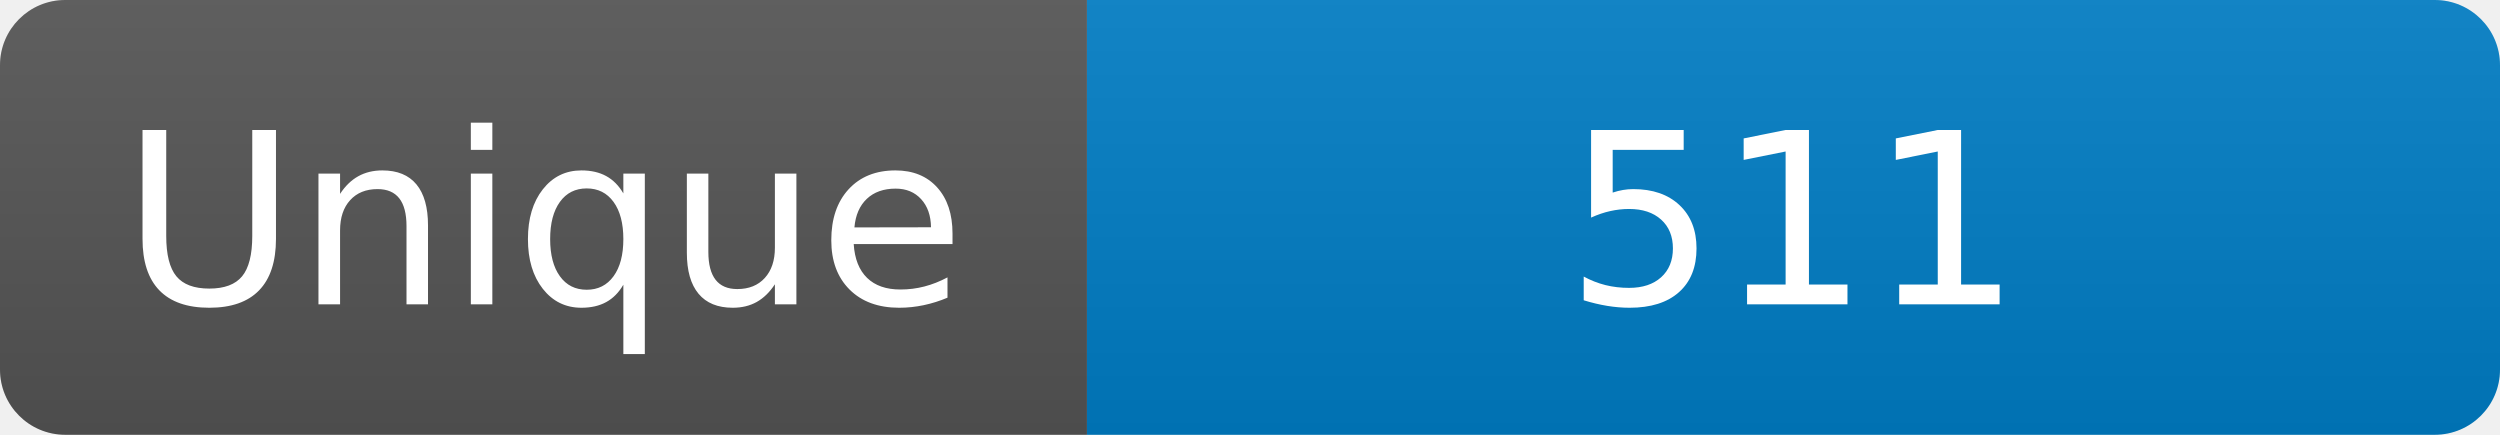
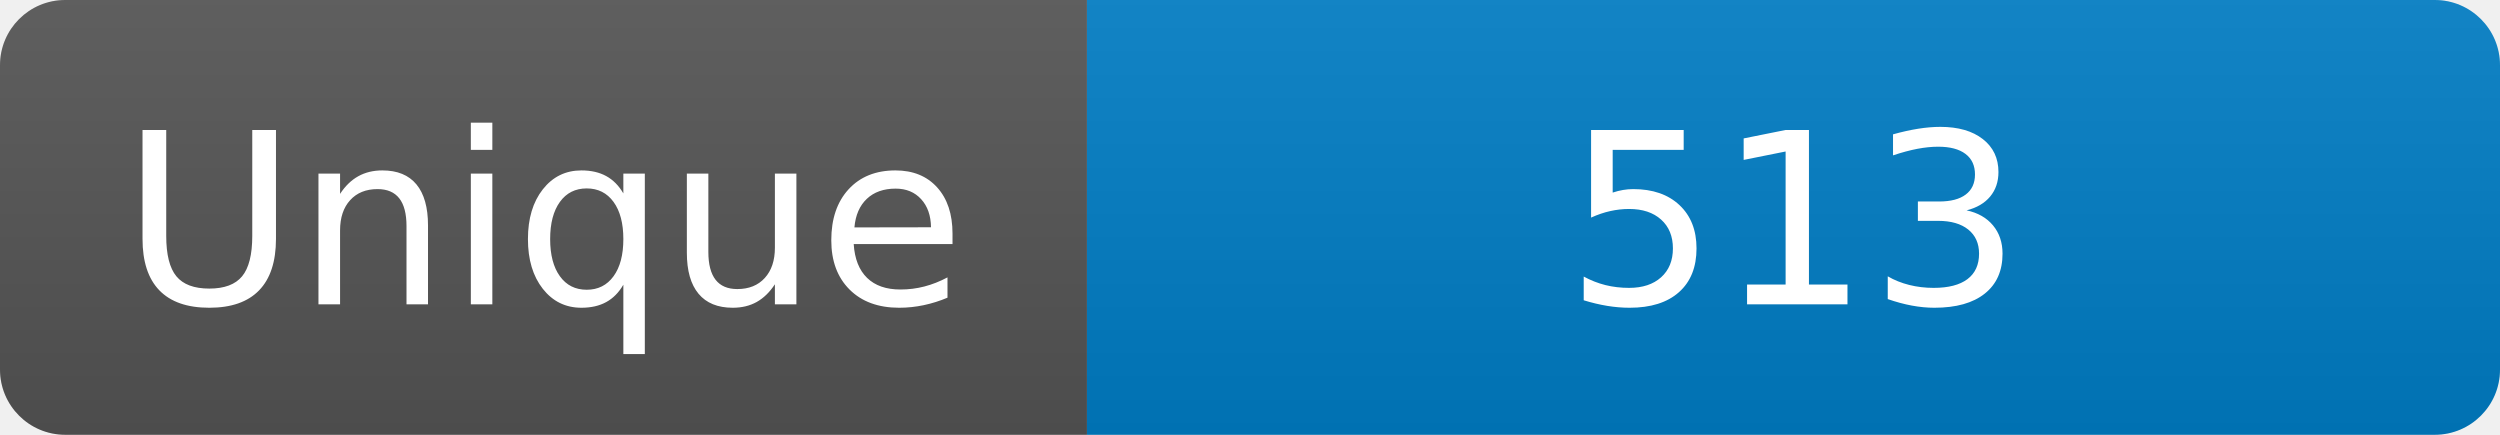
<svg xmlns="http://www.w3.org/2000/svg" width="115" height="20" role="img" aria-label="Maintained?: yes">
  <linearGradient id="s" x2="0" y2="100%">
    <stop offset="0" stop-color="#bbb" stop-opacity=".1" />
    <stop offset="1" stop-opacity=".1" />
  </linearGradient>
  <clipPath id="r">
    <rect width="115" height="20" rx="3" fill="#fff" />
  </clipPath>
  <g clip-path="url(#r)">
    <rect width="50" height="20" fill="#555" />
    <rect x="50" width="160" height="20" fill="#007ec6" />
    <rect width="115" height="20" fill="url(#s)" />
  </g>
  <g fill="#fff" text-anchor="middle" font-family="Verdana,Geneva,DejaVu Sans,sans-serif" font-size="110">
    <text x="250" y="140" transform="scale(.1)" fill="#fff">Unique</text>
-     <text x="825" y="140" transform="scale(.1)" fill="#fff">511</text>
+     <text x="825" y="140" transform="scale(.1)" fill="#fff">513</text>
  </g>
</svg>
